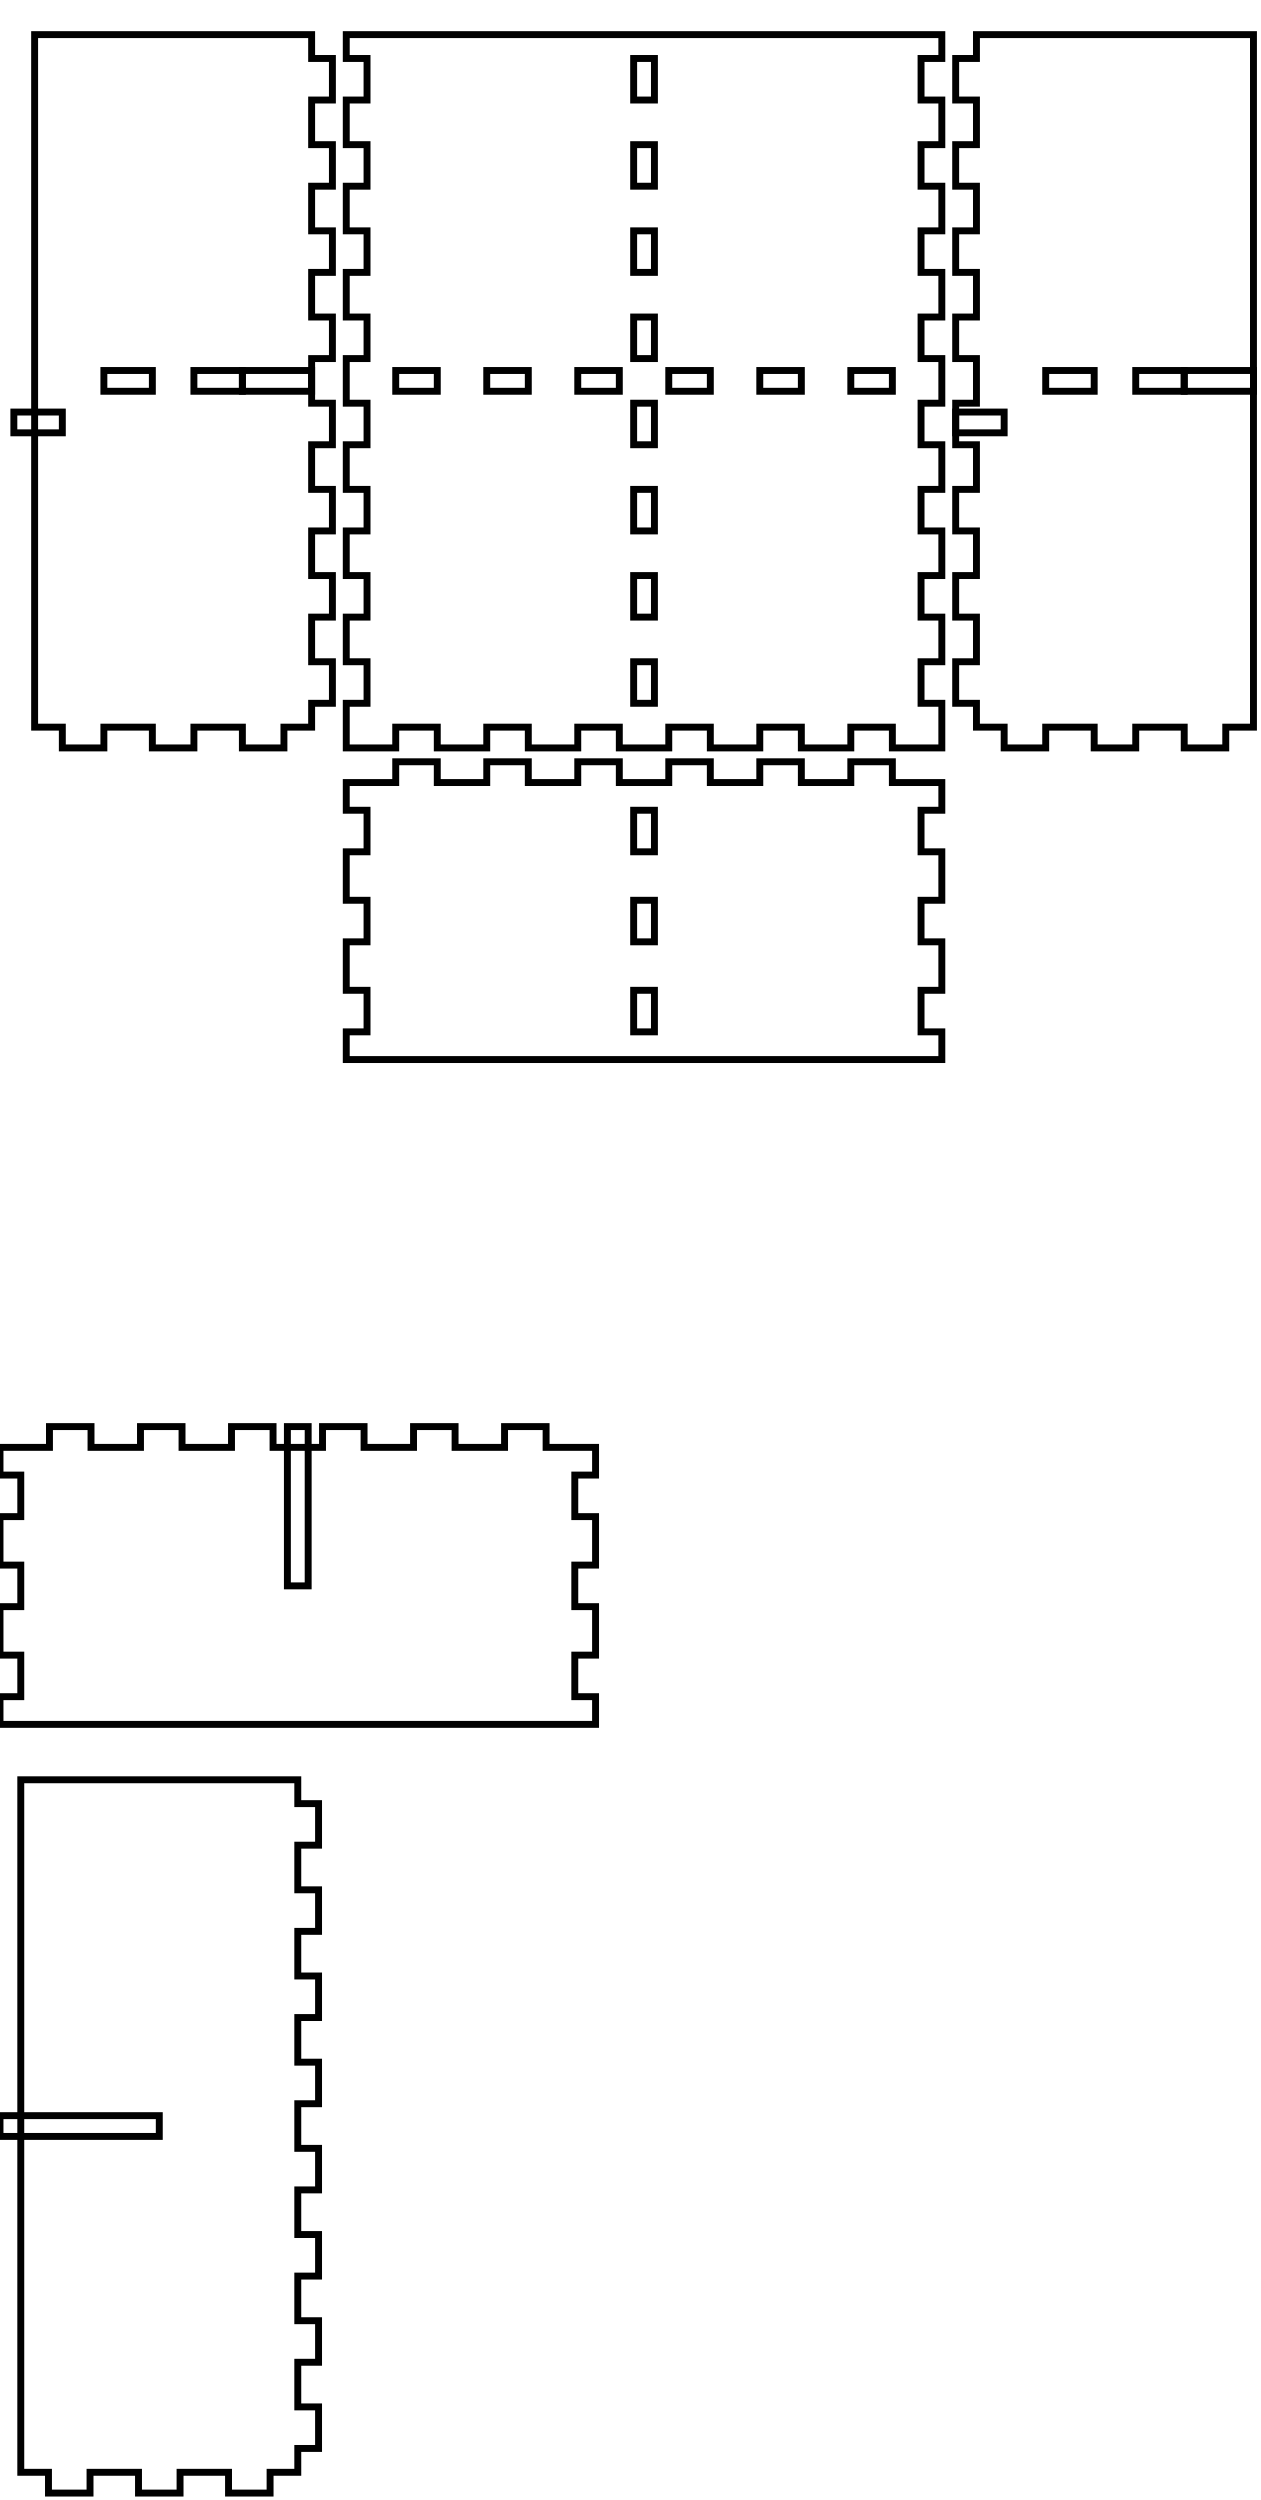
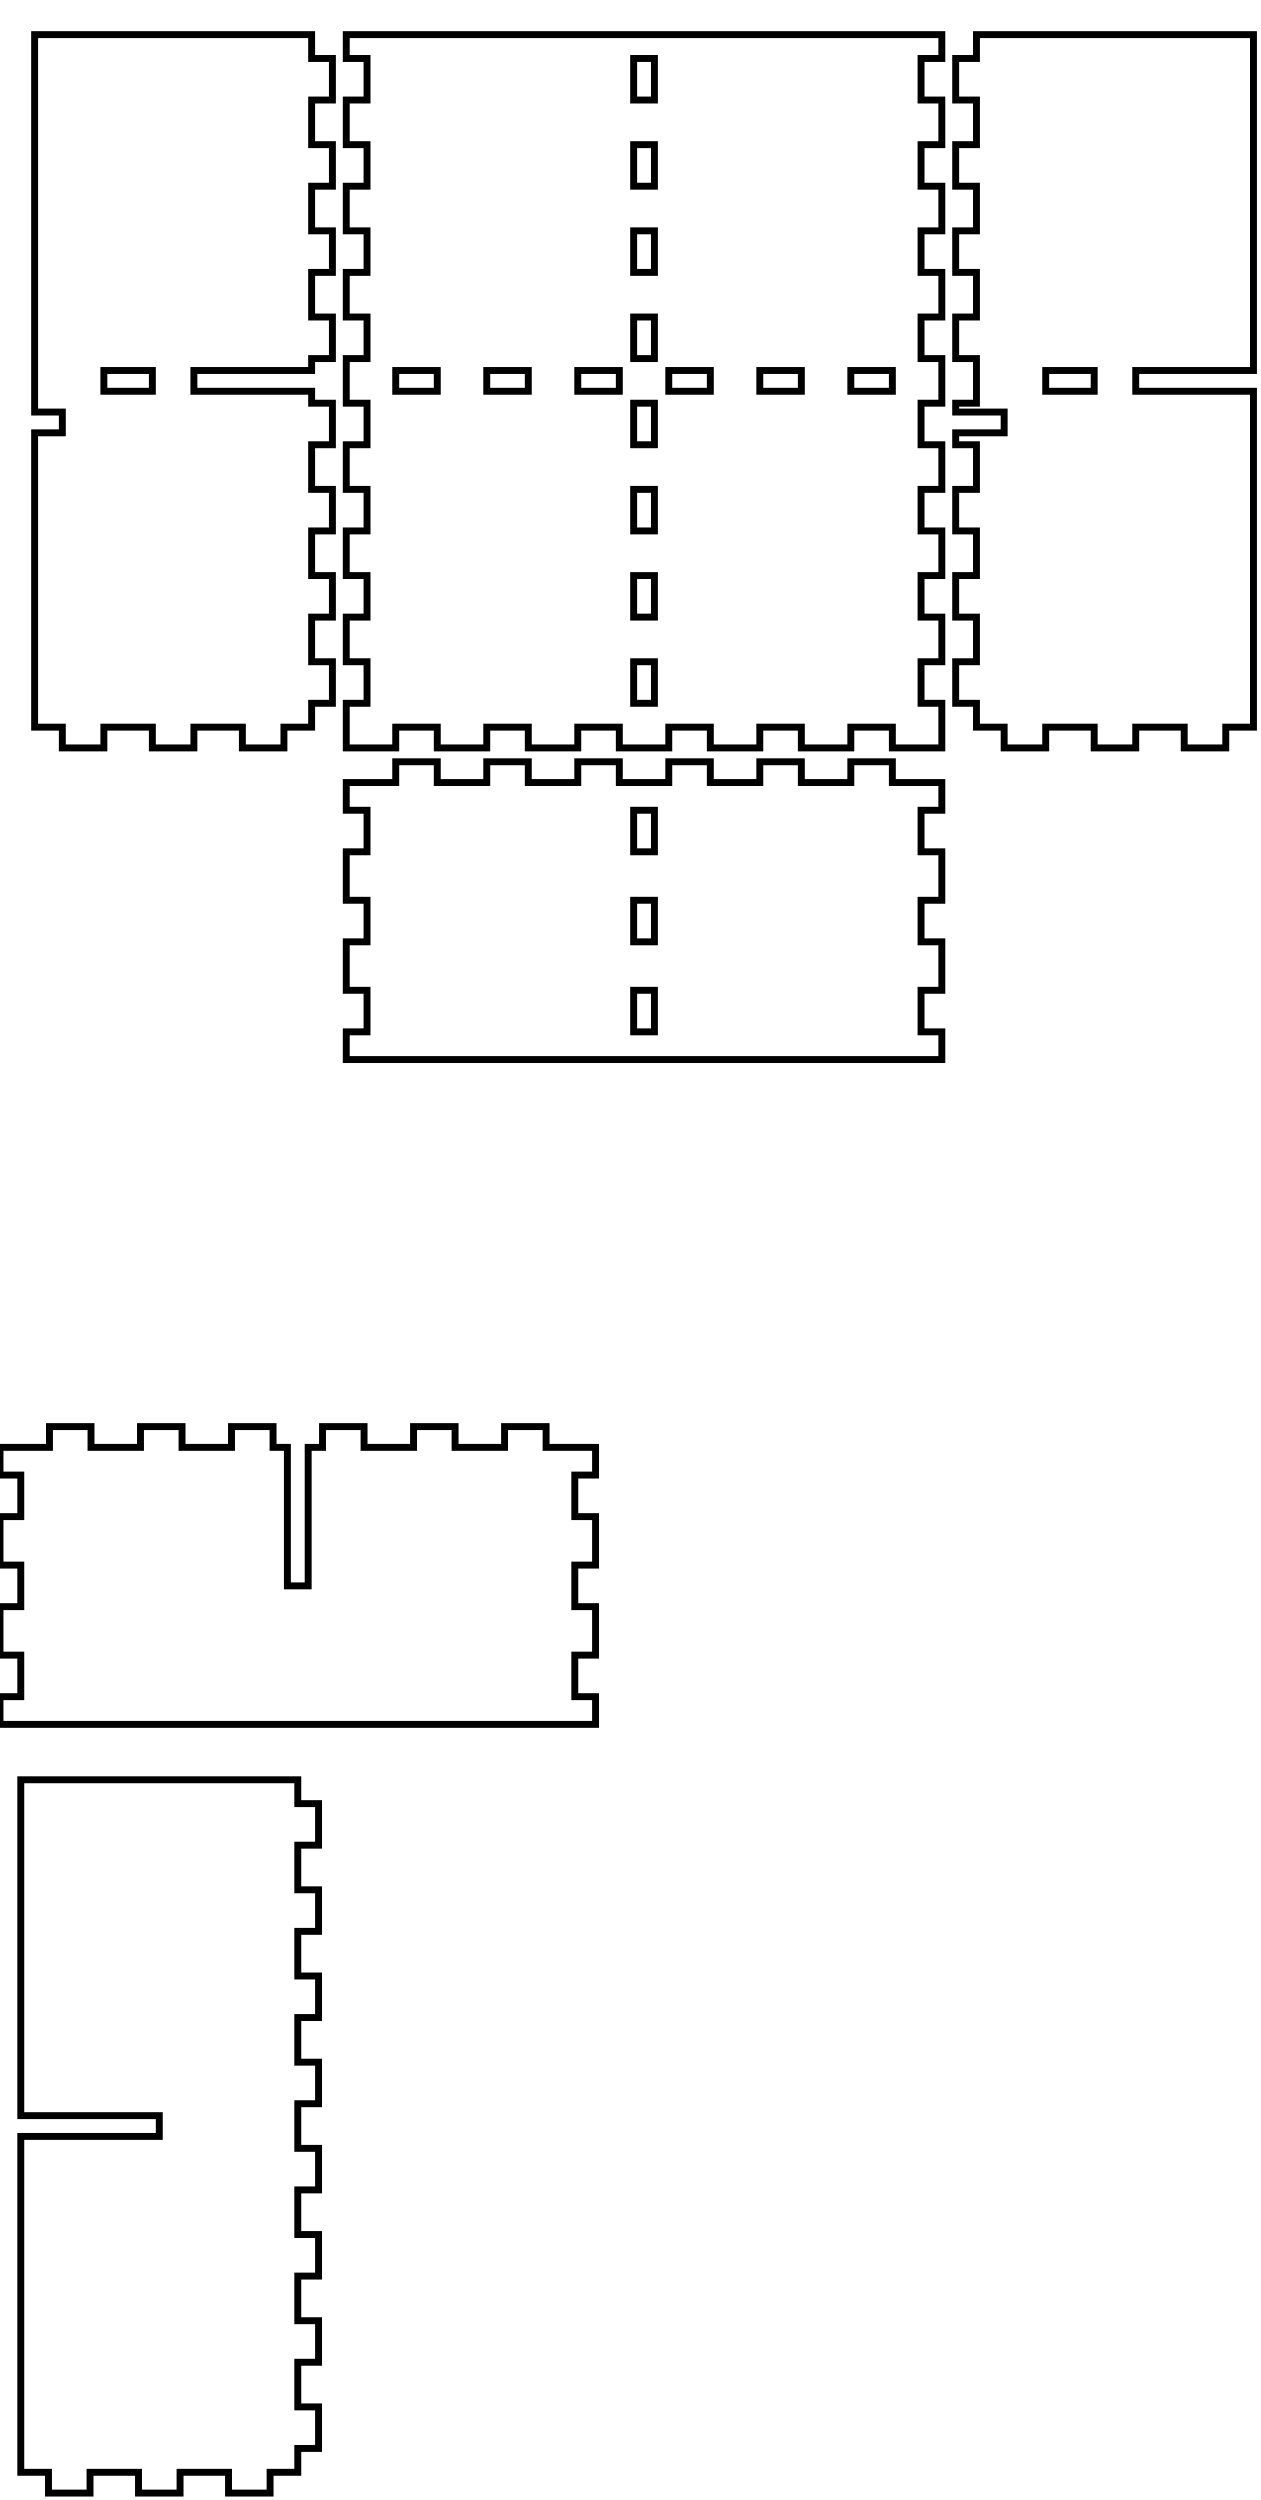
<svg xmlns="http://www.w3.org/2000/svg" width="182mm" height="361mm" viewBox="0 0 182 361" version="1.1" id="svg5">
  <defs id="defs2" />
  <g id="layer1">
-     <g id="piece_001">
-       <path id="side_001" style="fill:none;stroke:#000000;stroke-width:1" d="M 50 113 L 57.143 113 L 57.143 110 L 63.143 110 L 63.143 113 L 70.286 113 L 70.286 110 L 76.286 110 L 76.286 113 L 83.429 113 L 83.429 110 L 89.429 110 L 89.429 113 L 96.571 113 L 96.571 110 L 102.571 110 L 102.571 113 L 109.714 113 L 109.714 110 L 115.714 110 L 115.714 113 L 122.857 113 L 122.857 110 L 128.857 110 L 128.857 113 L 136 113 L 136 117 L 133 117 L 133 123 L 136 123 L 136 130 L 133 130 L 133 136 L 136 136 L 136 143 L 133 143 L 133 149 L 136 149 L 136 153 L 50 153 L 50 149 L 53 149 L 53 143 L 50 143 L 50 136 L 53 136 L 53 130 L 50 130 L 50 123 L 53 123 L 53 117 L 50 117 L 50 113 Z" />
-       <path id="hole_001" style="fill:none;stroke:#000000;stroke-width:1" d="M 91.5 117 L 91.5 123 L 94.5 123 L 94.5 117 L 91.5 117 Z" />
-       <path id="hole_002" style="fill:none;stroke:#000000;stroke-width:1" d="M 91.5 130 L 91.5 136 L 94.5 136 L 94.5 130 L 91.5 130 Z" />
-       <path id="hole_003" style="fill:none;stroke:#000000;stroke-width:1" d="M 91.5 143 L 91.5 149 L 94.5 149 L 94.5 143 L 91.5 143 Z" />
-     </g>
-     <g id="xdivider_001">
-       <path id="side_005" style="fill:none;stroke:#000000;stroke-width:1" d="M 0 209 L 7.143 209 L 7.143 206 L 13.143 206 L 13.143 209 L 20.286 209 L 20.286 206 L 26.286 206 L 26.286 209 L 33.429 209 L 33.429 206 L 39.429 206 L 39.429 209 L 46.571 209 L 46.571 206 L 52.571 206 L 52.571 209 L 59.714 209 L 59.714 206 L 65.714 206 L 65.714 209 L 72.857 209 L 72.857 206 L 78.857 206 L 78.857 209 L 86 209 L 86 213 L 83 213 L 83 219 L 86 219 L 86 226 L 83 226 L 83 232 L 86 232 L 86 239 L 83 239 L 83 245 L 86 245 L 86 249 L 0 249 L 0 245 L 3 245 L 3 239 L 0 239 L 0 232 L 3 232 L 3 226 L 0 226 L 0 219 L 3 219 L 3 213 L 0 213 L 0 209 Z" />
-       <path id="slot_001" style="fill:none;stroke:#000000;stroke-width:1" d="M 41.5 206 L 41.5 229 L 44.5 229 L 44.5 206 L 41.5 206 Z" />
-     </g>
-     <g id="piece_002">
-       <path id="side_009" style="fill:none;stroke:#000000;stroke-width:1" d="M 5 5 L 9 5 L 45 5 L 45 8.444 L 48 8.444 L 48 14.444 L 45 14.444 L 45 20.889 L 48 20.889 L 48 26.889 L 45 26.889 L 45 33.333 L 48 33.333 L 48 39.333 L 45 39.333 L 45 45.778 L 48 45.778 L 48 51.778 L 45 51.778 L 45 58.222 L 48 58.222 L 48 64.222 L 45 64.222 L 45 70.667 L 48 70.667 L 48 76.667 L 45 76.667 L 45 83.111 L 48 83.111 L 48 89.111 L 45 89.111 L 45 95.556 L 48 95.556 L 48 101.556 L 45 101.556 L 45 105 L 41 105 L 41 108 L 35 108 L 35 105 L 28 105 L 28 108 L 22 108 L 22 105 L 15 105 L 15 108 L 9 108 L 9 105 L 5 105 L 5 5 Z" />
-       <path id="hole_004" style="fill:none;stroke:#000000;stroke-width:1" d="M 45 53.5 L 35 53.5 L 35 56.5 L 45 56.5 L 45 53.5 Z" />
-       <path id="hole_005" style="fill:none;stroke:#000000;stroke-width:1" d="M 35 53.5 L 28 53.5 L 28 56.5 L 35 56.5 L 35 53.5 Z" />
-       <path id="hole_006" style="fill:none;stroke:#000000;stroke-width:1" d="M 22 53.5 L 15 53.5 L 15 56.5 L 22 56.5 L 22 53.5 Z" />
-       <path id="hole_007" style="fill:none;stroke:#000000;stroke-width:1" d="M 9 59.5 L 2 59.5 L 2 62.5 L 9 62.5 L 9 59.5 Z" />
-     </g>
-     <g id="ydivider_001">
-       <path id="side_013" style="fill:none;stroke:#000000;stroke-width:1" d="M 3 257 L 7 257 L 43 257 L 43 260.444 L 46 260.444 L 46 266.444 L 43 266.444 L 43 272.889 L 46 272.889 L 46 278.889 L 43 278.889 L 43 285.333 L 46 285.333 L 46 291.333 L 43 291.333 L 43 297.778 L 46 297.778 L 46 303.778 L 43 303.778 L 43 310.222 L 46 310.222 L 46 316.222 L 43 316.222 L 43 322.667 L 46 322.667 L 46 328.667 L 43 328.667 L 43 335.111 L 46 335.111 L 46 341.111 L 43 341.111 L 43 347.556 L 46 347.556 L 46 353.556 L 43 353.556 L 43 357 L 39 357 L 39 360 L 33 360 L 33 357 L 26 357 L 26 360 L 20 360 L 20 357 L 13 357 L 13 360 L 7 360 L 7 357 L 3 357 L 3 257 Z" />
-       <path id="slot_002" style="fill:none;stroke:#000000;stroke-width:1" d="M 0 305.5 L 23 305.5 L 23 308.5 L 0 308.5 L 0 305.5 Z" />
-     </g>
-     <g id="piece_003">
-       <path id="side_017" style="fill:none;stroke:#000000;stroke-width:1" d="M 50 5 L 57.143 5 L 136 5 L 136 8.444 L 133 8.444 L 133 14.444 L 136 14.444 L 136 20.889 L 133 20.889 L 133 26.889 L 136 26.889 L 136 33.333 L 133 33.333 L 133 39.333 L 136 39.333 L 136 45.778 L 133 45.778 L 133 51.778 L 136 51.778 L 136 58.222 L 133 58.222 L 133 64.222 L 136 64.222 L 136 70.667 L 133 70.667 L 133 76.667 L 136 76.667 L 136 83.111 L 133 83.111 L 133 89.111 L 136 89.111 L 136 95.556 L 133 95.556 L 133 101.556 L 136 101.556 L 136 108 L 128.857 108 L 128.857 105 L 122.857 105 L 122.857 108 L 115.714 108 L 115.714 105 L 109.714 105 L 109.714 108 L 102.571 108 L 102.571 105 L 96.571 105 L 96.571 108 L 89.429 108 L 89.429 105 L 83.429 105 L 83.429 108 L 76.286 108 L 76.286 105 L 70.286 105 L 70.286 108 L 63.143 108 L 63.143 105 L 57.143 105 L 57.143 108 L 50 108 L 50 101.556 L 53 101.556 L 53 95.556 L 50 95.556 L 50 89.111 L 53 89.111 L 53 83.111 L 50 83.111 L 50 76.667 L 53 76.667 L 53 70.667 L 50 70.667 L 50 64.222 L 53 64.222 L 53 58.222 L 50 58.222 L 50 51.778 L 53 51.778 L 53 45.778 L 50 45.778 L 50 39.333 L 53 39.333 L 53 33.333 L 50 33.333 L 50 26.889 L 53 26.889 L 53 20.889 L 50 20.889 L 50 14.444 L 53 14.444 L 53 8.444 L 50 8.444 L 50 5 Z" />
-       <path id="hole_008" style="fill:none;stroke:#000000;stroke-width:1" d="M 91.5 8.444 L 91.5 14.444 L 94.5 14.444 L 94.5 8.444 L 91.5 8.444 Z" />
-       <path id="hole_009" style="fill:none;stroke:#000000;stroke-width:1" d="M 91.5 20.889 L 91.5 26.889 L 94.5 26.889 L 94.5 20.889 L 91.5 20.889 Z" />
-       <path id="hole_010" style="fill:none;stroke:#000000;stroke-width:1" d="M 91.5 33.333 L 91.5 39.333 L 94.5 39.333 L 94.5 33.333 L 91.5 33.333 Z" />
-       <path id="hole_011" style="fill:none;stroke:#000000;stroke-width:1" d="M 91.5 45.778 L 91.5 51.778 L 94.5 51.778 L 94.5 45.778 L 91.5 45.778 Z" />
-       <path id="hole_012" style="fill:none;stroke:#000000;stroke-width:1" d="M 91.5 58.222 L 91.5 64.222 L 94.5 64.222 L 94.5 58.222 L 91.5 58.222 Z" />
-       <path id="hole_013" style="fill:none;stroke:#000000;stroke-width:1" d="M 91.5 70.667 L 91.5 76.667 L 94.5 76.667 L 94.5 70.667 L 91.5 70.667 Z" />
-       <path id="hole_014" style="fill:none;stroke:#000000;stroke-width:1" d="M 91.5 83.111 L 91.5 89.111 L 94.5 89.111 L 94.5 83.111 L 91.5 83.111 Z" />
-       <path id="hole_015" style="fill:none;stroke:#000000;stroke-width:1" d="M 91.5 95.556 L 91.5 101.556 L 94.5 101.556 L 94.5 95.556 L 91.5 95.556 Z" />
-       <path id="hole_016" style="fill:none;stroke:#000000;stroke-width:1" d="M 128.857 53.5 L 122.857 53.5 L 122.857 56.5 L 128.857 56.5 L 128.857 53.5 Z" />
-       <path id="hole_017" style="fill:none;stroke:#000000;stroke-width:1" d="M 115.714 53.5 L 109.714 53.5 L 109.714 56.5 L 115.714 56.5 L 115.714 53.5 Z" />
-       <path id="hole_018" style="fill:none;stroke:#000000;stroke-width:1" d="M 102.571 53.5 L 96.571 53.5 L 96.571 56.5 L 102.571 56.5 L 102.571 53.5 Z" />
-       <path id="hole_019" style="fill:none;stroke:#000000;stroke-width:1" d="M 89.429 53.5 L 83.429 53.5 L 83.429 56.5 L 89.429 56.5 L 89.429 53.5 Z" />
-       <path id="hole_020" style="fill:none;stroke:#000000;stroke-width:1" d="M 76.286 53.5 L 70.286 53.5 L 70.286 56.5 L 76.286 56.5 L 76.286 53.5 Z" />
-       <path id="hole_021" style="fill:none;stroke:#000000;stroke-width:1" d="M 63.143 53.5 L 57.143 53.5 L 57.143 56.5 L 63.143 56.5 L 63.143 53.5 Z" />
-     </g>
-     <g id="piece_004">
-       <path id="side_021" style="fill:none;stroke:#000000;stroke-width:1" d="M 141 5 L 145 5 L 181 5 L 181 105 L 177 105 L 177 108 L 171 108 L 171 105 L 164 105 L 164 108 L 158 108 L 158 105 L 151 105 L 151 108 L 145 108 L 145 105 L 141 105 L 141 101.556 L 138 101.556 L 138 95.556 L 141 95.556 L 141 89.111 L 138 89.111 L 138 83.111 L 141 83.111 L 141 76.667 L 138 76.667 L 138 70.667 L 141 70.667 L 141 64.222 L 138 64.222 L 138 58.222 L 141 58.222 L 141 51.778 L 138 51.778 L 138 45.778 L 141 45.778 L 141 39.333 L 138 39.333 L 138 33.333 L 141 33.333 L 141 26.889 L 138 26.889 L 138 20.889 L 141 20.889 L 141 14.444 L 138 14.444 L 138 8.444 L 141 8.444 L 141 5 Z" />
-       <path id="hole_022" style="fill:none;stroke:#000000;stroke-width:1" d="M 181 53.5 L 171 53.5 L 171 56.5 L 181 56.5 L 181 53.5 Z" />
-       <path id="hole_023" style="fill:none;stroke:#000000;stroke-width:1" d="M 171 53.5 L 164 53.5 L 164 56.5 L 171 56.5 L 171 53.5 Z" />
-       <path id="hole_024" style="fill:none;stroke:#000000;stroke-width:1" d="M 158 53.5 L 151 53.5 L 151 56.5 L 158 56.5 L 158 53.5 Z" />
-       <path id="hole_025" style="fill:none;stroke:#000000;stroke-width:1" d="M 145 59.5 L 138 59.5 L 138 62.5 L 145 62.5 L 145 59.5 Z" />
-     </g>
+     <path id="piece_001" style="fill:none;stroke:#000000;stroke-width:1" d="M 50 117 L 53 117 L 53 123 L 50 123 L 50 130 L 53 130 L 53 136 L 50 136 L 50 143 L 53 143 L 53 149 L 50 149 L 50 153 L 136 153 L 136 149 L 133 149 L 133 143 L 136 143 L 136 136 L 133 136 L 133 130 L 136 130 L 136 123 L 133 123 L 133 117 L 136 117 L 136 113 L 128.857 113 L 128.857 110 L 122.857 110 L 122.857 113 L 115.714 113 L 115.714 110 L 109.714 110 L 109.714 113 L 102.571 113 L 102.571 110 L 96.571 110 L 96.571 113 L 89.429 113 L 89.429 110 L 83.429 110 L 83.429 113 L 76.286 113 L 76.286 110 L 70.286 110 L 70.286 113 L 63.143 113 L 63.143 110 L 57.143 110 L 57.143 113 L 50 113 L 50 117 Z M 91.5 117 L 94.5 117 L 94.5 123 L 91.5 123 L 91.5 117 Z M 91.5 136 L 91.5 130 L 94.5 130 L 94.5 136 L 91.5 136 Z M 91.5 149 L 91.5 143 L 94.5 143 L 94.5 149 L 91.5 149 Z" />
+     <path id="xdivider_001" style="fill:none;stroke:#000000;stroke-width:1" d="M 39.429 209 L 39.429 206 L 33.429 206 L 33.429 209 L 26.286 209 L 26.286 206 L 20.286 206 L 20.286 209 L 13.143 209 L 13.143 206 L 7.143 206 L 7.143 209 L 0 209 L 0 213 L 3 213 L 3 219 L 0 219 L 0 226 L 3 226 L 3 232 L 0 232 L 0 239 L 3 239 L 3 245 L 0 245 L 0 249 L 86 249 L 86 245 L 83 245 L 83 239 L 86 239 L 86 232 L 83 232 L 83 226 L 86 226 L 86 219 L 83 219 L 83 213 L 86 213 L 86 209 L 78.857 209 L 78.857 206 L 72.857 206 L 72.857 209 L 65.714 209 L 65.714 206 L 59.714 206 L 59.714 209 L 52.571 209 L 52.571 206 L 46.571 206 L 46.571 209 L 44.5 209 L 44.5 229 L 41.5 229 L 41.5 209 L 39.429 209 Z" />
+     <path id="piece_002" style="fill:none;stroke:#000000;stroke-width:1" d="M 45 51.778 L 48 51.778 L 48 45.778 L 45 45.778 L 45 39.333 L 48 39.333 L 48 33.333 L 45 33.333 L 45 26.889 L 48 26.889 L 48 20.889 L 45 20.889 L 45 14.444 L 48 14.444 L 48 8.444 L 45 8.444 L 45 5 L 9 5 L 5 5 L 5 59.5 L 9 59.5 L 9 62.5 L 5 62.5 L 5 105 L 9 105 L 9 108 L 15 108 L 15 105 L 22 105 L 22 108 L 28 108 L 28 105 L 35 105 L 35 108 L 41 108 L 41 105 L 45 105 L 45 101.556 L 48 101.556 L 48 95.556 L 45 95.556 L 45 89.111 L 48 89.111 L 48 83.111 L 45 83.111 L 45 76.667 L 48 76.667 L 48 70.667 L 45 70.667 L 45 64.222 L 48 64.222 L 48 58.222 L 45 58.222 L 45 56.5 L 35 56.5 L 28 56.5 L 28 53.5 L 35 53.5 L 45 53.5 L 45 51.778 Z M 15 53.5 L 22 53.5 L 22 56.5 L 15 56.5 L 15 53.5 Z" />
+     <path id="ydivider_001" style="fill:none;stroke:#000000;stroke-width:1" d="M 3 357 L 7 357 L 7 360 L 13 360 L 13 357 L 20 357 L 20 360 L 26 360 L 26 357 L 33 357 L 33 360 L 39 360 L 39 357 L 43 357 L 43 353.556 L 46 353.556 L 46 347.556 L 43 347.556 L 43 341.111 L 46 341.111 L 46 335.111 L 43 335.111 L 43 328.667 L 46 328.667 L 46 322.667 L 43 322.667 L 43 316.222 L 46 316.222 L 46 310.222 L 43 310.222 L 43 303.778 L 46 303.778 L 46 297.778 L 43 297.778 L 43 291.333 L 46 291.333 L 46 285.333 L 43 285.333 L 43 278.889 L 46 278.889 L 46 272.889 L 43 272.889 L 43 266.444 L 46 266.444 L 46 260.444 L 43 260.444 L 43 257 L 7 257 L 3 257 L 3 305.5 L 23 305.5 L 23 308.5 L 3 308.5 L 3 357 Z" />
+     <path id="piece_003" style="fill:none;stroke:#000000;stroke-width:1" d="M 50 8.444 L 53 8.444 L 53 14.444 L 50 14.444 L 50 20.889 L 53 20.889 L 53 26.889 L 50 26.889 L 50 33.333 L 53 33.333 L 53 39.333 L 50 39.333 L 50 45.778 L 53 45.778 L 53 51.778 L 50 51.778 L 50 58.222 L 53 58.222 L 53 64.222 L 50 64.222 L 50 70.667 L 53 70.667 L 53 76.667 L 50 76.667 L 50 83.111 L 53 83.111 L 53 89.111 L 50 89.111 L 50 95.556 L 53 95.556 L 53 101.556 L 50 101.556 L 50 108 L 57.143 108 L 57.143 105 L 63.143 105 L 63.143 108 L 70.286 108 L 70.286 105 L 76.286 105 L 76.286 108 L 83.429 108 L 83.429 105 L 89.429 105 L 89.429 108 L 96.571 108 L 96.571 105 L 102.571 105 L 102.571 108 L 109.714 108 L 109.714 105 L 115.714 105 L 115.714 108 L 122.857 108 L 122.857 105 L 128.857 105 L 128.857 108 L 136 108 L 136 101.556 L 133 101.556 L 133 95.556 L 136 95.556 L 136 89.111 L 133 89.111 L 133 83.111 L 136 83.111 L 136 76.667 L 133 76.667 L 133 70.667 L 136 70.667 L 136 64.222 L 133 64.222 L 133 58.222 L 136 58.222 L 136 51.778 L 133 51.778 L 133 45.778 L 136 45.778 L 136 39.333 L 133 39.333 L 133 33.333 L 136 33.333 L 136 26.889 L 133 26.889 L 133 20.889 L 136 20.889 L 136 14.444 L 133 14.444 L 133 8.444 L 136 8.444 L 136 5 L 57.143 5 L 50 5 L 50 8.444 Z M 94.5 14.444 L 91.5 14.444 L 91.5 8.444 L 94.5 8.444 L 94.5 14.444 Z M 94.5 20.889 L 94.5 26.889 L 91.5 26.889 L 91.5 20.889 L 94.5 20.889 Z M 94.5 33.333 L 94.5 39.333 L 91.5 39.333 L 91.5 33.333 L 94.5 33.333 Z M 94.5 45.778 L 94.5 51.778 L 91.5 51.778 L 91.5 45.778 L 94.5 45.778 Z M 63.143 56.5 L 57.143 56.5 L 57.143 53.5 L 63.143 53.5 L 63.143 56.5 Z M 76.286 56.5 L 70.286 56.5 L 70.286 53.5 L 76.286 53.5 L 76.286 56.5 Z M 89.429 56.5 L 83.429 56.5 L 83.429 53.5 L 89.429 53.5 L 89.429 56.5 Z M 96.571 56.5 L 96.571 53.5 L 102.571 53.5 L 102.571 56.5 L 96.571 56.5 Z M 115.714 56.5 L 109.714 56.5 L 109.714 53.5 L 115.714 53.5 L 115.714 56.5 Z M 128.857 56.5 L 122.857 56.5 L 122.857 53.5 L 128.857 53.5 L 128.857 56.5 Z M 94.5 58.222 L 94.5 64.222 L 91.5 64.222 L 91.5 58.222 L 94.5 58.222 Z M 94.5 70.667 L 94.5 76.667 L 91.5 76.667 L 91.5 70.667 L 94.5 70.667 Z M 94.5 83.111 L 94.5 89.111 L 91.5 89.111 L 91.5 83.111 L 94.5 83.111 Z M 94.5 95.556 L 94.5 101.556 L 91.5 101.556 L 91.5 95.556 L 94.5 95.556 Z" />
+     <path id="piece_004" style="fill:none;stroke:#000000;stroke-width:1" d="M 181 5 L 145 5 L 141 5 L 141 8.444 L 138 8.444 L 138 14.444 L 141 14.444 L 141 20.889 L 138 20.889 L 138 26.889 L 141 26.889 L 141 33.333 L 138 33.333 L 138 39.333 L 141 39.333 L 141 45.778 L 138 45.778 L 138 51.778 L 141 51.778 L 141 58.222 L 138 58.222 L 138 59.5 L 145 59.5 L 145 62.5 L 138 62.5 L 138 64.222 L 141 64.222 L 141 70.667 L 138 70.667 L 138 76.667 L 141 76.667 L 141 83.111 L 138 83.111 L 138 89.111 L 141 89.111 L 141 95.556 L 138 95.556 L 138 101.556 L 141 101.556 L 141 105 L 145 105 L 145 108 L 151 108 L 151 105 L 158 105 L 158 108 L 164 108 L 164 105 L 171 105 L 171 108 L 177 108 L 177 105 L 181 105 L 181 56.5 L 171 56.5 L 164 56.5 L 164 53.5 L 171 53.5 L 181 53.5 L 181 5 Z M 151 53.5 L 158 53.5 L 158 56.5 L 151 56.5 L 151 53.5 Z" />
  </g>
</svg>
